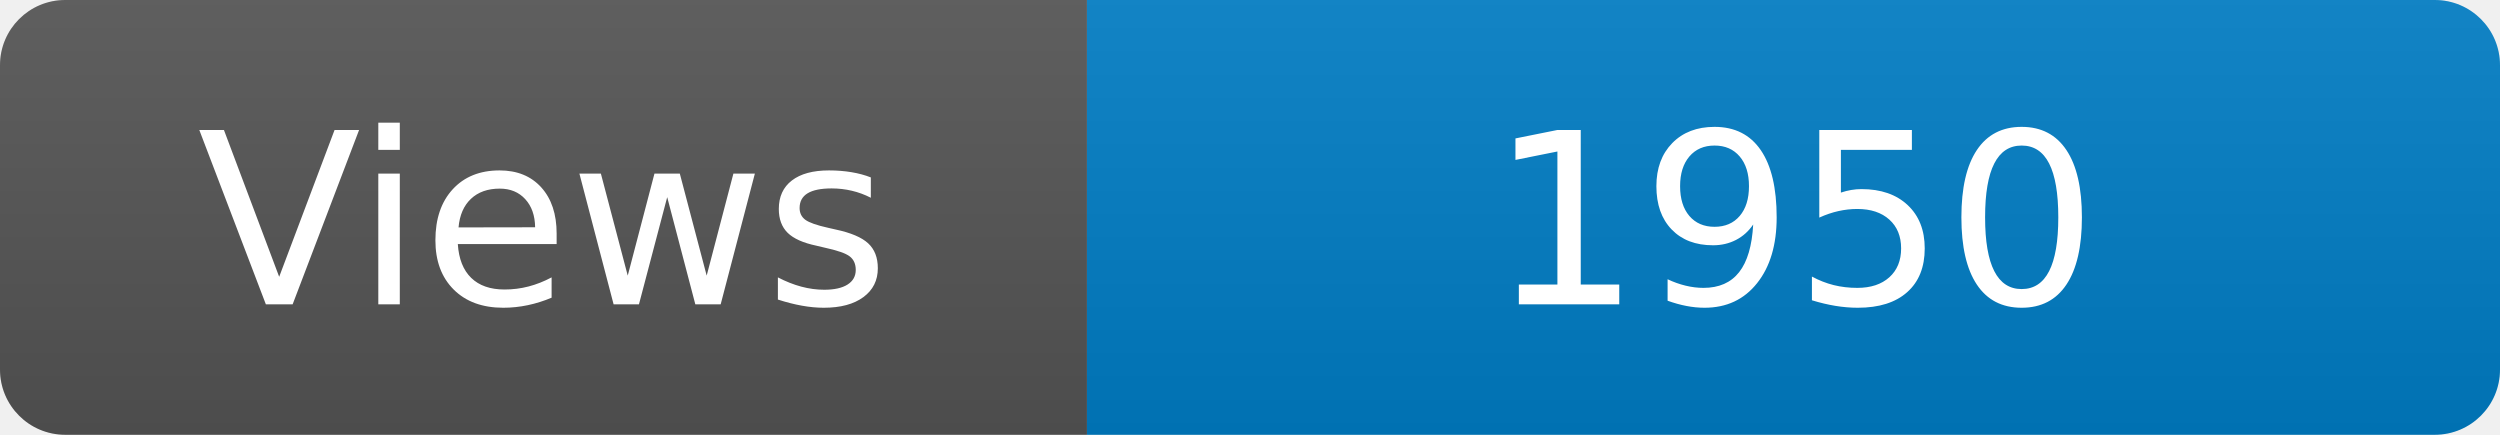
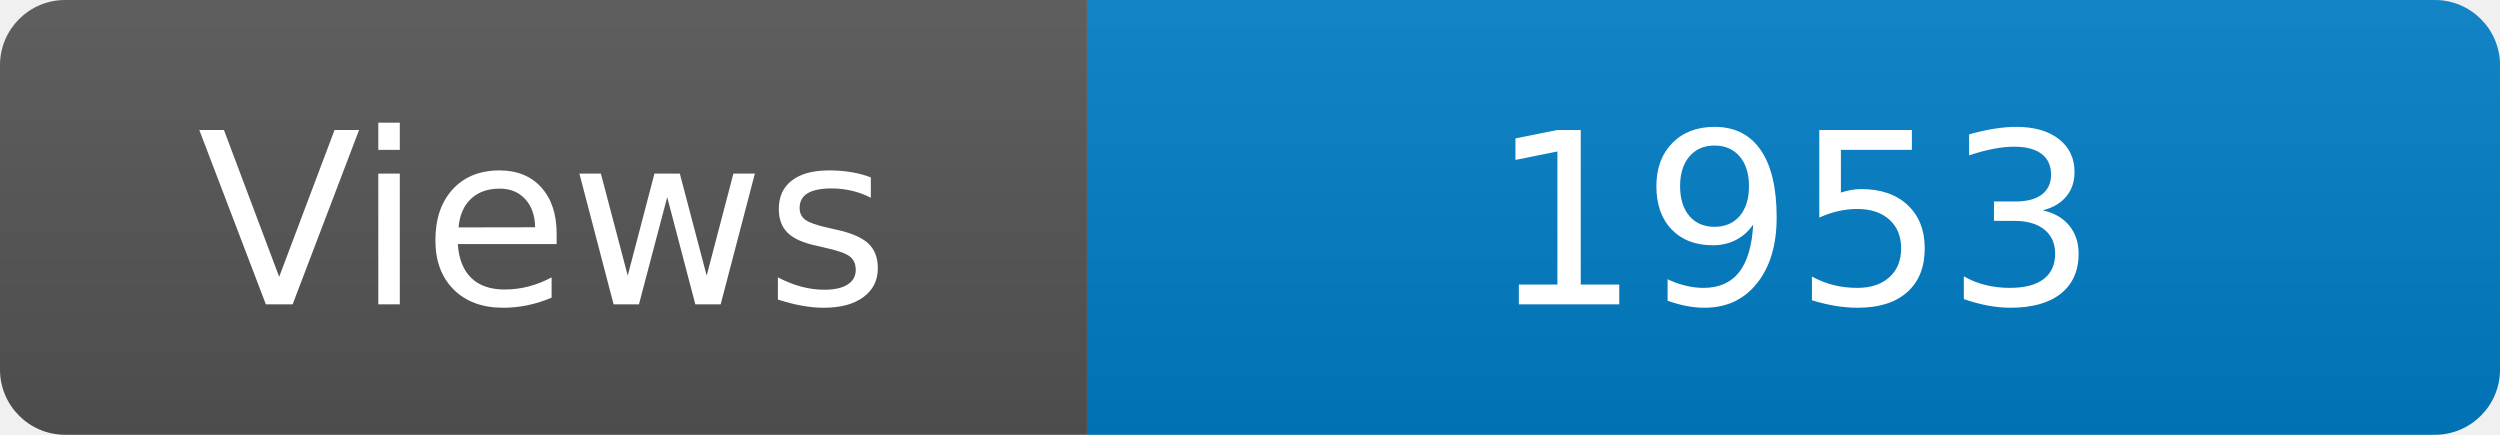
<svg xmlns="http://www.w3.org/2000/svg" width="115" height="20" role="img" aria-label="Maintained?: yes">
  <linearGradient id="s" x2="0" y2="100%">
    <stop offset="0" stop-color="#bbb" stop-opacity=".1" />
    <stop offset="1" stop-opacity=".1" />
  </linearGradient>
  <clipPath id="r">
    <rect width="115" height="20" rx="3" fill="#fff" />
  </clipPath>
  <g clip-path="url(#r)">
    <rect width="50" height="20" fill="#555" />
    <rect x="50" width="160" height="20" fill="#007ec6" />
    <rect width="115" height="20" fill="url(#s)" />
  </g>
  <g fill="#fff" text-anchor="middle" font-family="Verdana,Geneva,DejaVu Sans,sans-serif" font-size="110">
    <text x="250" y="140" transform="scale(.1)" fill="#fff">Views</text>
-     <text x="825" y="140" transform="scale(.1)" fill="#fff">1950</text>
+     <text x="825" y="140" transform="scale(.1)" fill="#fff">1953</text>
  </g>
</svg>
